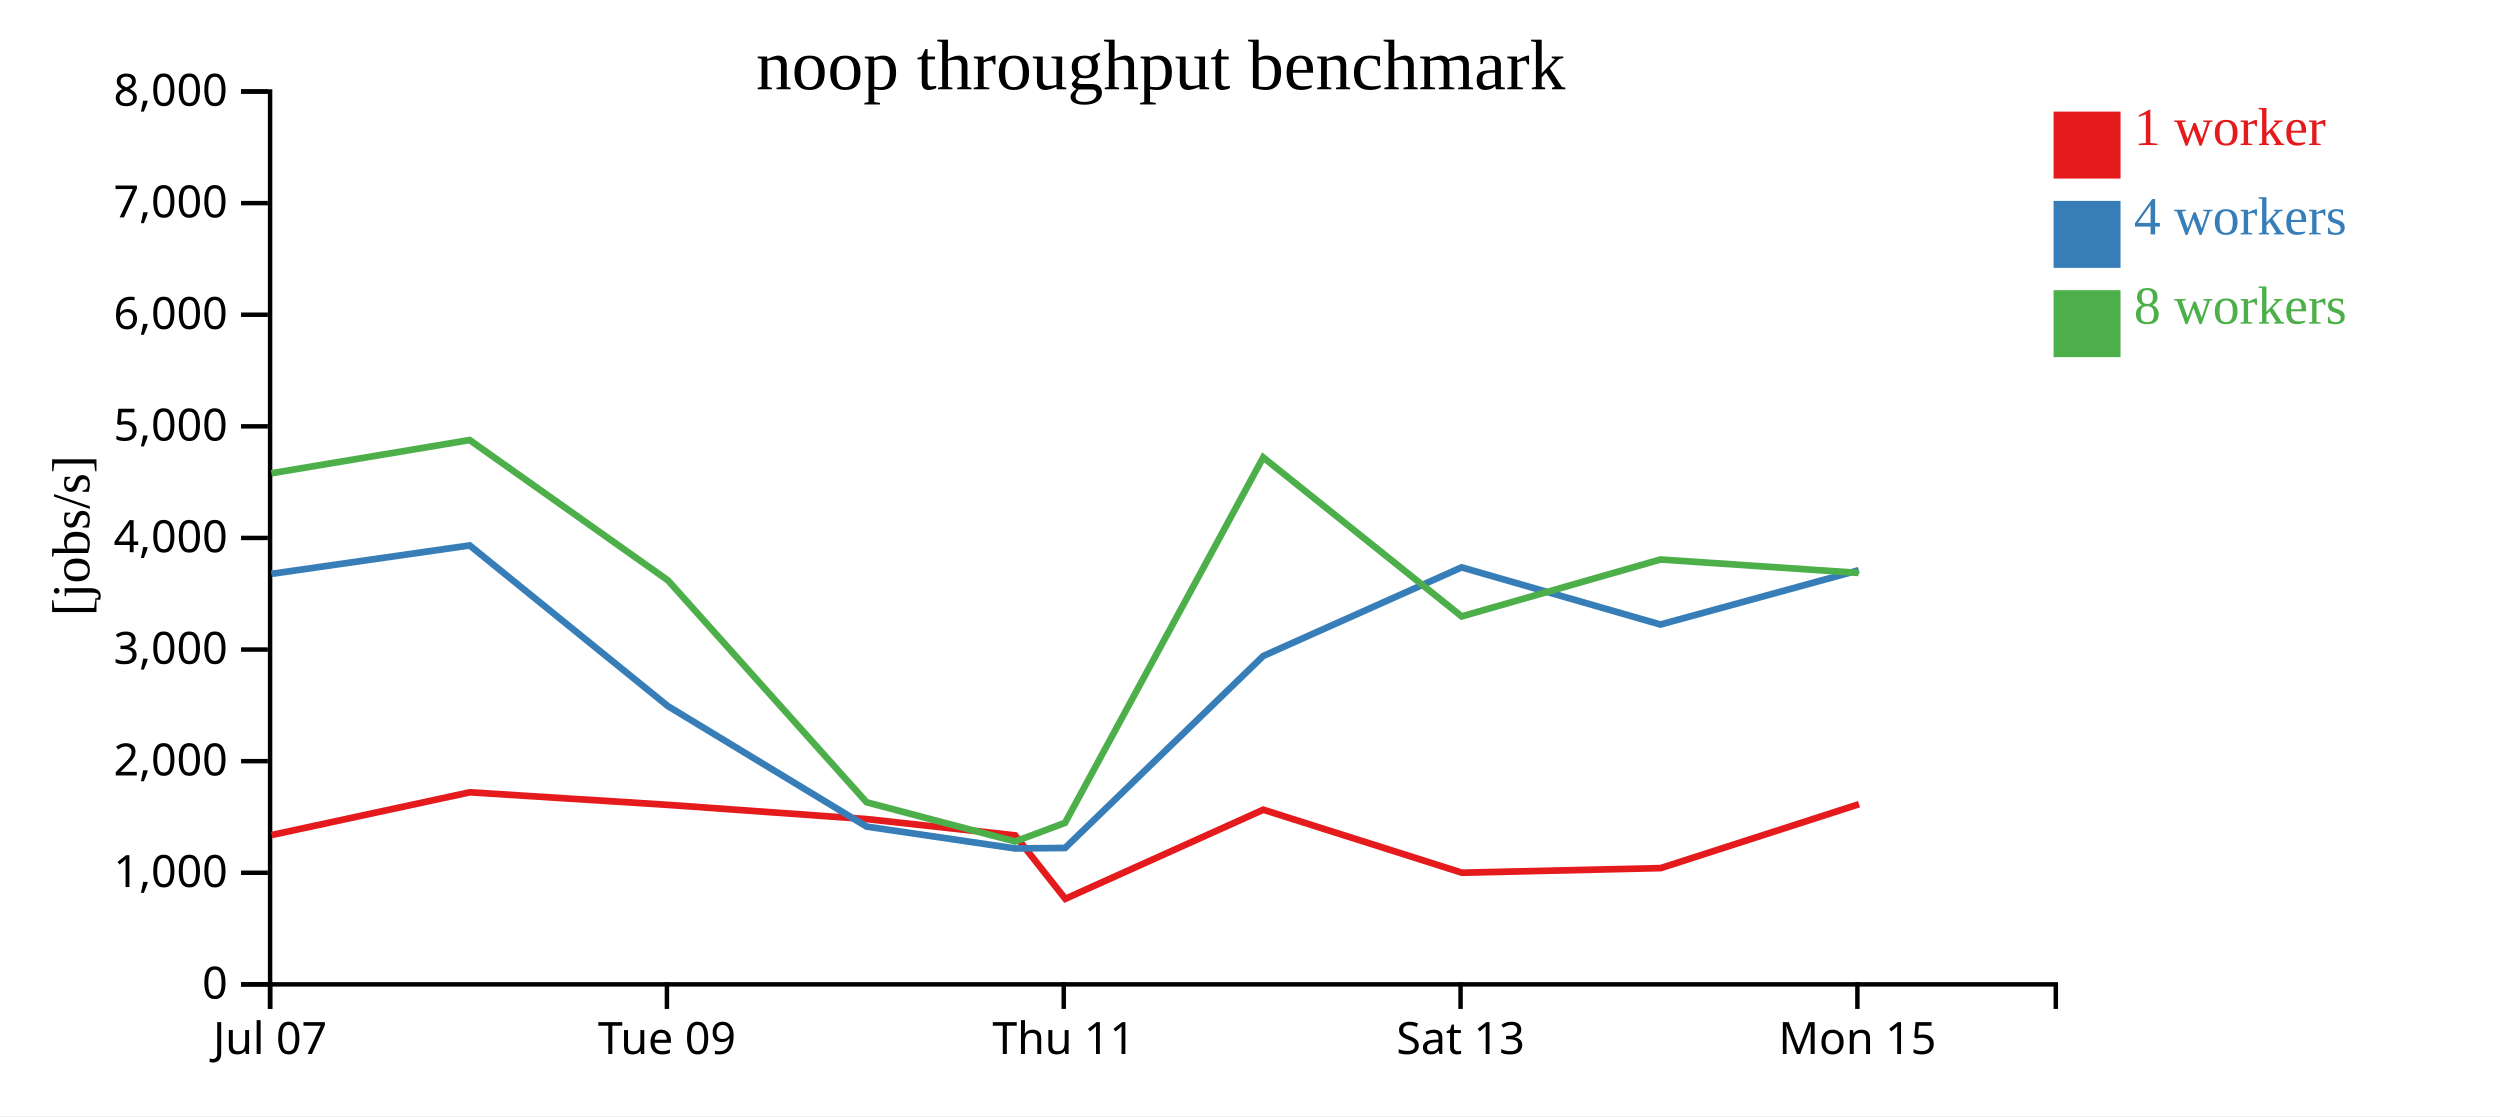
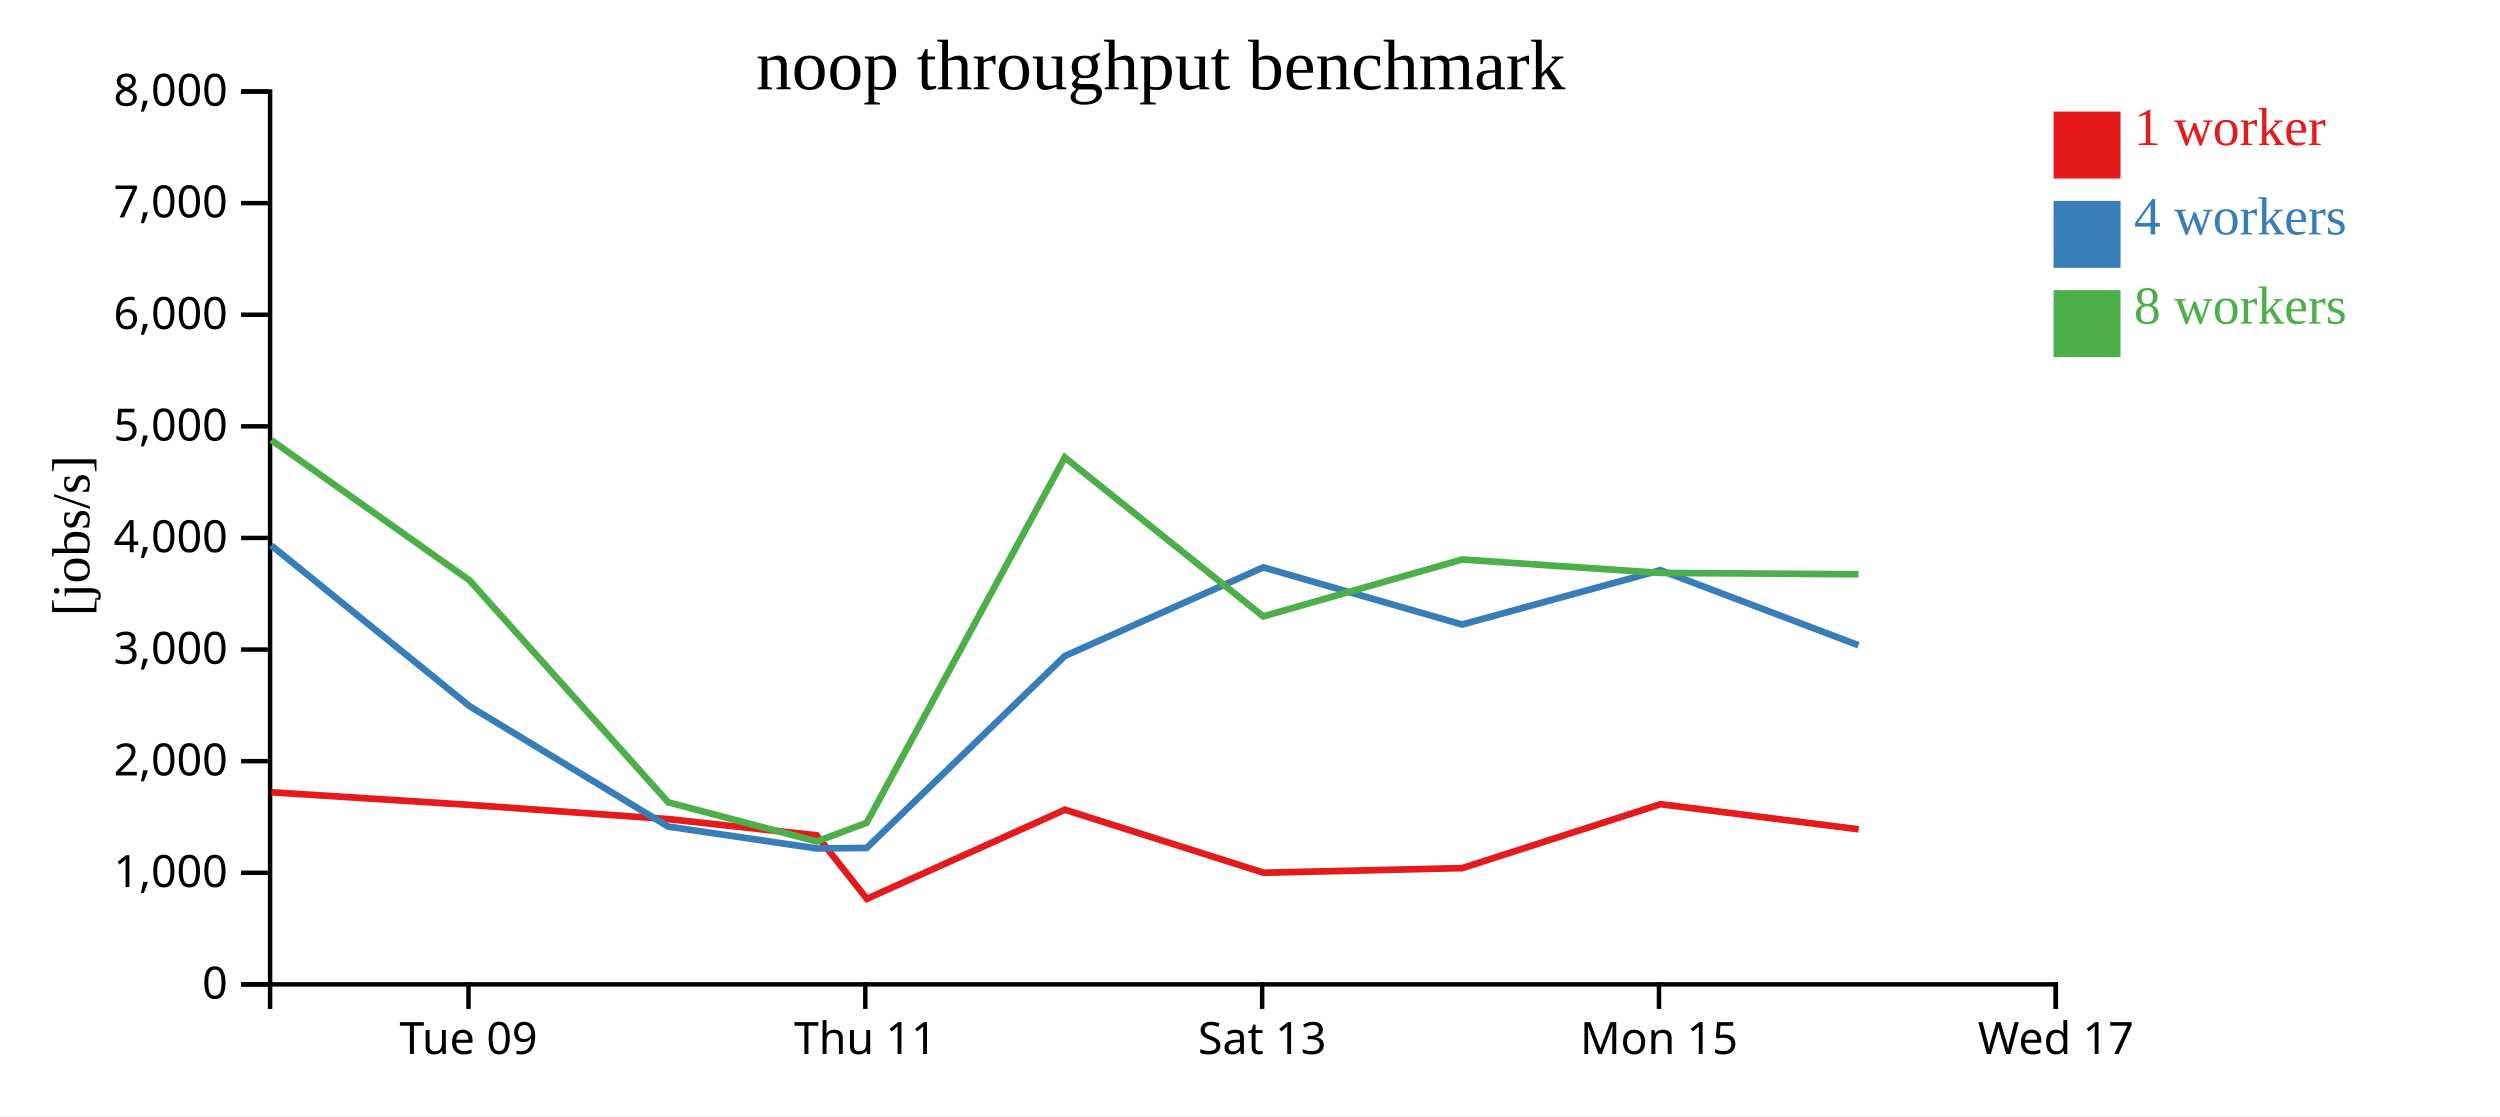
<svg xmlns="http://www.w3.org/2000/svg" width="560" height="250">
  <rect width="100%" height="100%" fill="white" />
  <g transform="translate(60,20)">
    <g transform="translate(0,200)" fill="none" font-size="10" font-family="sans-serif" text-anchor="middle">
      <path class="domain" stroke="currentColor" d="M0.5,6V0.5H400.5V6" />
-       <g class="tick" opacity="1" transform="translate(0.5,0)">
-         <line stroke="currentColor" y2="6" />
-         <text fill="currentColor" y="9" dy="0.71em">Jul 07</text>
-       </g>
-       <g class="tick" opacity="1" transform="translate(89.38889,0)">
+       <g class="tick" opacity="1" transform="translate(44.94444,0)">
        <line stroke="currentColor" y2="6" />
        <text fill="currentColor" y="9" dy="0.71em">Tue 09</text>
      </g>
-       <g class="tick" opacity="1" transform="translate(178.2778,0)">
+       <g class="tick" opacity="1" transform="translate(133.8333,0)">
        <line stroke="currentColor" y2="6" />
        <text fill="currentColor" y="9" dy="0.71em">Thu 11</text>
      </g>
-       <g class="tick" opacity="1" transform="translate(267.1667,0)">
+       <g class="tick" opacity="1" transform="translate(222.7222,0)">
        <line stroke="currentColor" y2="6" />
        <text fill="currentColor" y="9" dy="0.71em">Sat 13</text>
      </g>
-       <g class="tick" opacity="1" transform="translate(356.0556,0)">
+       <g class="tick" opacity="1" transform="translate(311.6111,0)">
        <line stroke="currentColor" y2="6" />
        <text fill="currentColor" y="9" dy="0.71em">Mon 15</text>
+       </g>
+       <g class="tick" opacity="1" transform="translate(400.5,0)">
+         <line stroke="currentColor" y2="6" />
+         <text fill="currentColor" y="9" dy="0.71em">Wed 17</text>
      </g>
    </g>
    <g fill="none" font-size="10" font-family="sans-serif" text-anchor="end">
      <path class="domain" stroke="currentColor" d="M-6,200.5H0.5V0.5H-6" />
      <g class="tick" opacity="1" transform="translate(0,200.5)">
        <line stroke="currentColor" x2="-6" />
        <text fill="currentColor" x="-9" dy="0.32em">0</text>
      </g>
      <g class="tick" opacity="1" transform="translate(0,175.5)">
        <line stroke="currentColor" x2="-6" />
        <text fill="currentColor" x="-9" dy="0.32em">1,000</text>
      </g>
      <g class="tick" opacity="1" transform="translate(0,150.5)">
        <line stroke="currentColor" x2="-6" />
        <text fill="currentColor" x="-9" dy="0.32em">2,000</text>
      </g>
      <g class="tick" opacity="1" transform="translate(0,125.5)">
        <line stroke="currentColor" x2="-6" />
        <text fill="currentColor" x="-9" dy="0.32em">3,000</text>
      </g>
      <g class="tick" opacity="1" transform="translate(0,100.5)">
        <line stroke="currentColor" x2="-6" />
        <text fill="currentColor" x="-9" dy="0.32em">4,000</text>
      </g>
      <g class="tick" opacity="1" transform="translate(0,75.5)">
        <line stroke="currentColor" x2="-6" />
        <text fill="currentColor" x="-9" dy="0.32em">5,000</text>
      </g>
      <g class="tick" opacity="1" transform="translate(0,50.5)">
        <line stroke="currentColor" x2="-6" />
        <text fill="currentColor" x="-9" dy="0.32em">6,000</text>
      </g>
      <g class="tick" opacity="1" transform="translate(0,25.5)">
        <line stroke="currentColor" x2="-6" />
        <text fill="currentColor" x="-9" dy="0.32em">7,000</text>
      </g>
      <g class="tick" opacity="1" transform="translate(0,0.5)">
        <line stroke="currentColor" x2="-6" />
        <text fill="currentColor" x="-9" dy="0.32em">8,000</text>
      </g>
    </g>
    <text text-anchor="middle" style="font-size: 12px" transform="rotate(-90)" y="-40" x="-100">[jobs/s]</text>
    <text text-anchor="middle" style="font-size: 16px" y="0" x="200">noop throughput benchmark</text>
-     <path class="line" fill="none" stroke="#e41a1c" stroke-width="1.5" d="M0.855,167.045L45.244,157.477L89.656,160.294L134.126,163.477L167.381,167.12L178.626,181.335L222.983,161.377L267.484,175.49L312.001,174.454L356.416,160.139" />
-     <path class="line" fill="none" stroke="#377eb8" stroke-width="1.5" d="M0.789,108.544L45.204,102.174L89.624,138.183L134.129,165.161L167.383,170.054L178.584,169.94L222.959,126.943L267.402,107.09L311.928,119.895L356.369,107.726" />
-     <path class="line" fill="none" stroke="#4daf4a" stroke-width="1.5" d="M0.793,86.007L45.196,78.569L89.609,109.993L134.121,159.714L167.384,168.49L178.574,164.312L222.953,82.464L267.408,118.075L311.936,105.331L356.329,108.332" />
+     <path class="line" fill="none" stroke="#e41a1c" stroke-width="1.5" d="M0.8,157.477L45.212,160.294L89.681,163.477L122.936,167.12L134.182,181.335L178.539,161.377L223.04,175.49L267.556,174.454L311.971,160.139L356.344,165.771" />
+     <path class="line" fill="none" stroke="#377eb8" stroke-width="1.5" d="M0.76,102.174L45.18,138.183L89.684,165.161L122.939,170.054L134.14,169.94L178.515,126.943L222.957,107.09L267.484,119.895L311.924,107.726L356.298,124.54" />
+     <path class="line" fill="none" stroke="#4daf4a" stroke-width="1.5" d="M0.751,78.569L45.165,109.993L89.677,159.714L122.939,168.49L134.13,164.312L178.508,82.464L222.963,118.075L267.492,105.331L311.885,108.332L356.302,108.633" />
    <rect class="dot" x="400" y="5" width="15" height="15" style="fill: #e41a1c;" />
    <rect class="dot" x="400" y="25" width="15" height="15" style="fill: #377eb8;" />
    <rect class="dot" x="400" y="45" width="15" height="15" style="fill: #4daf4a;" />
    <text class="label" x="418" y="12.5" style="fill: #e41a1c; alignment-baseline: middle;" text-anchor="left">1 worker</text>
    <text class="label" x="418" y="32.5" style="fill: #377eb8; alignment-baseline: middle;" text-anchor="left">4 workers</text>
    <text class="label" x="418" y="52.5" style="fill: #4daf4a; alignment-baseline: middle;" text-anchor="left">8 workers</text>
  </g>
</svg>
